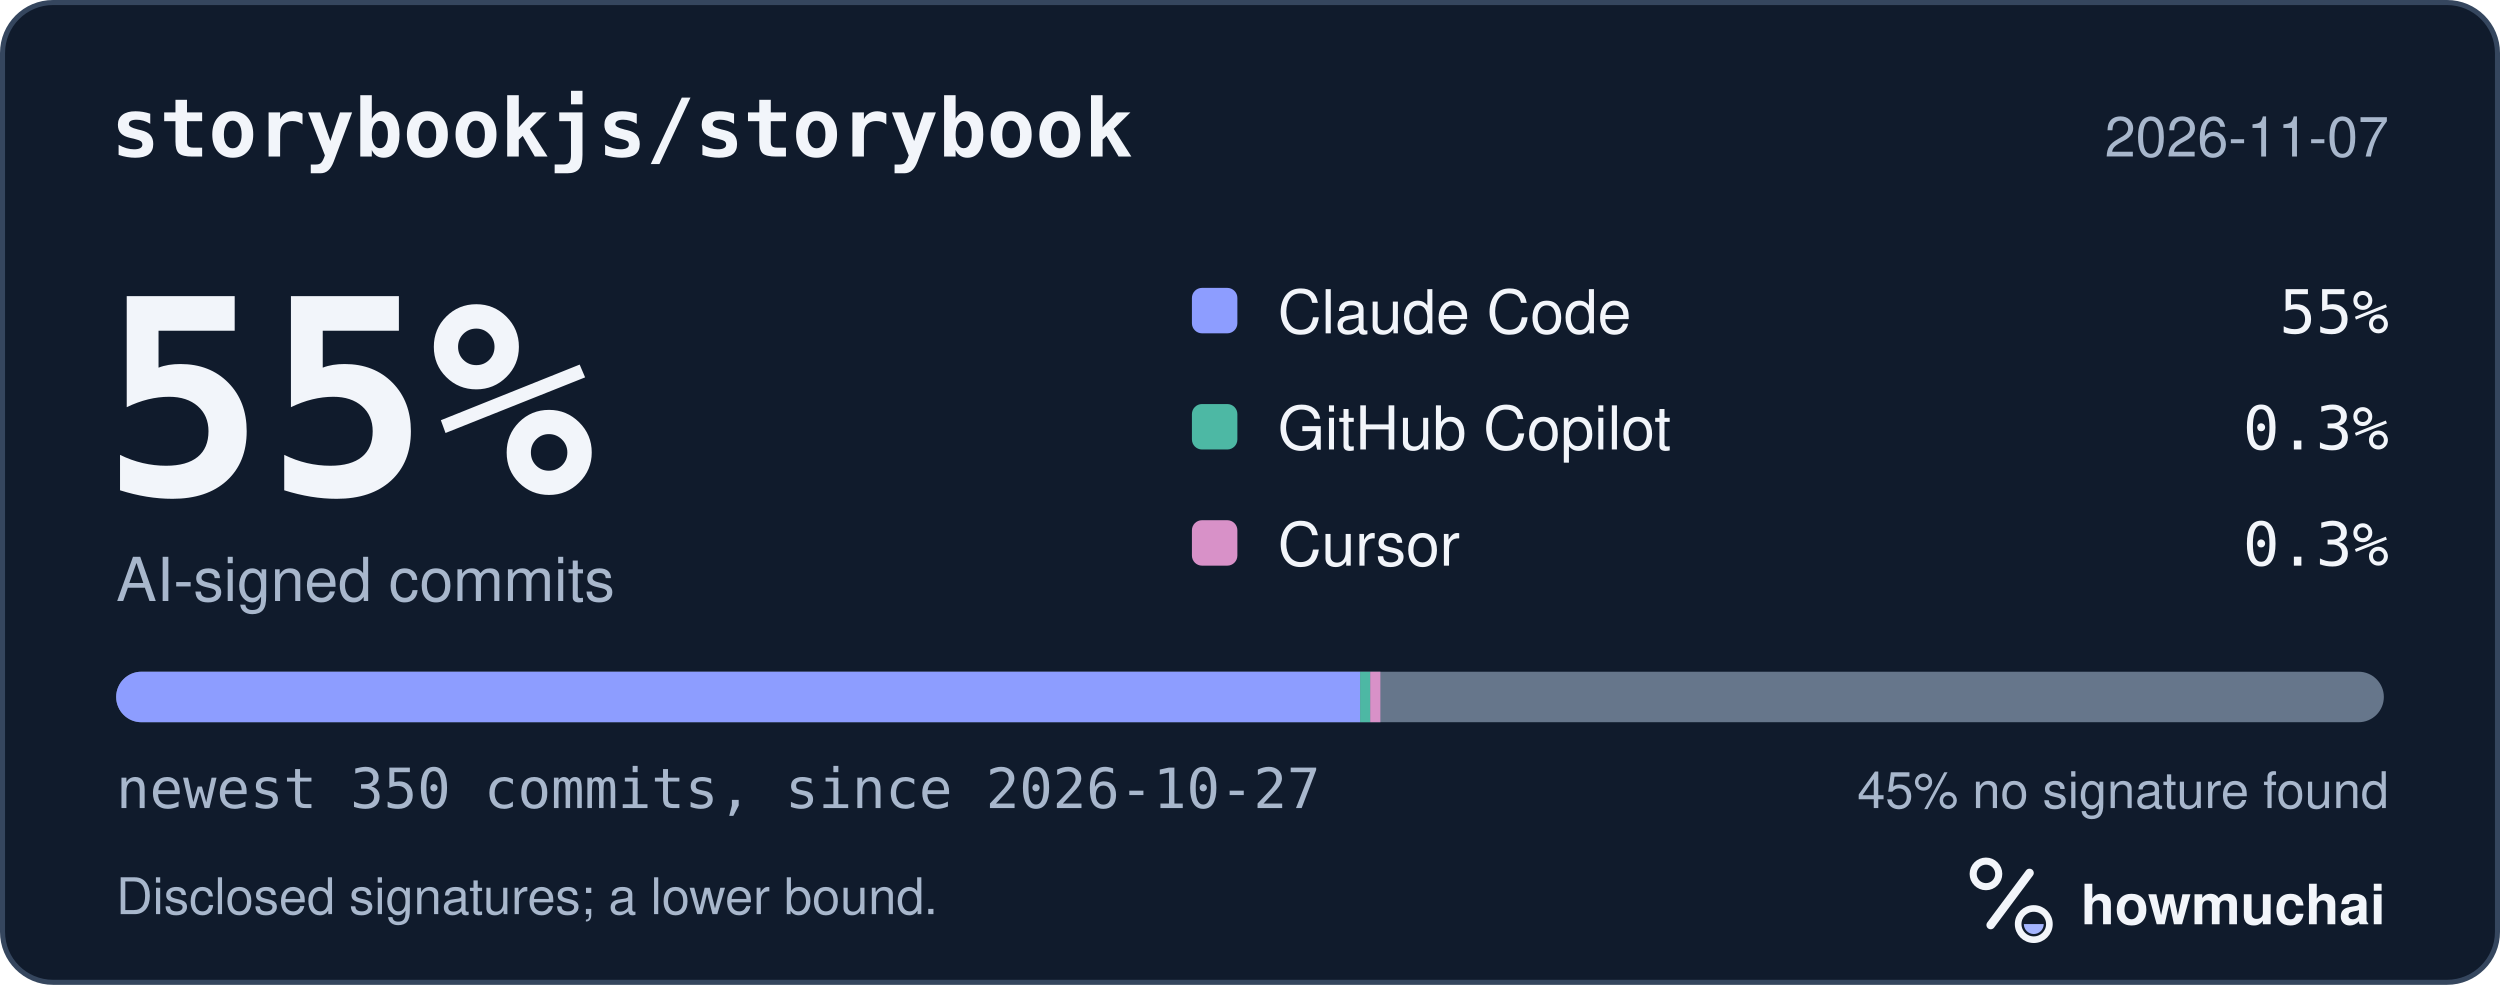
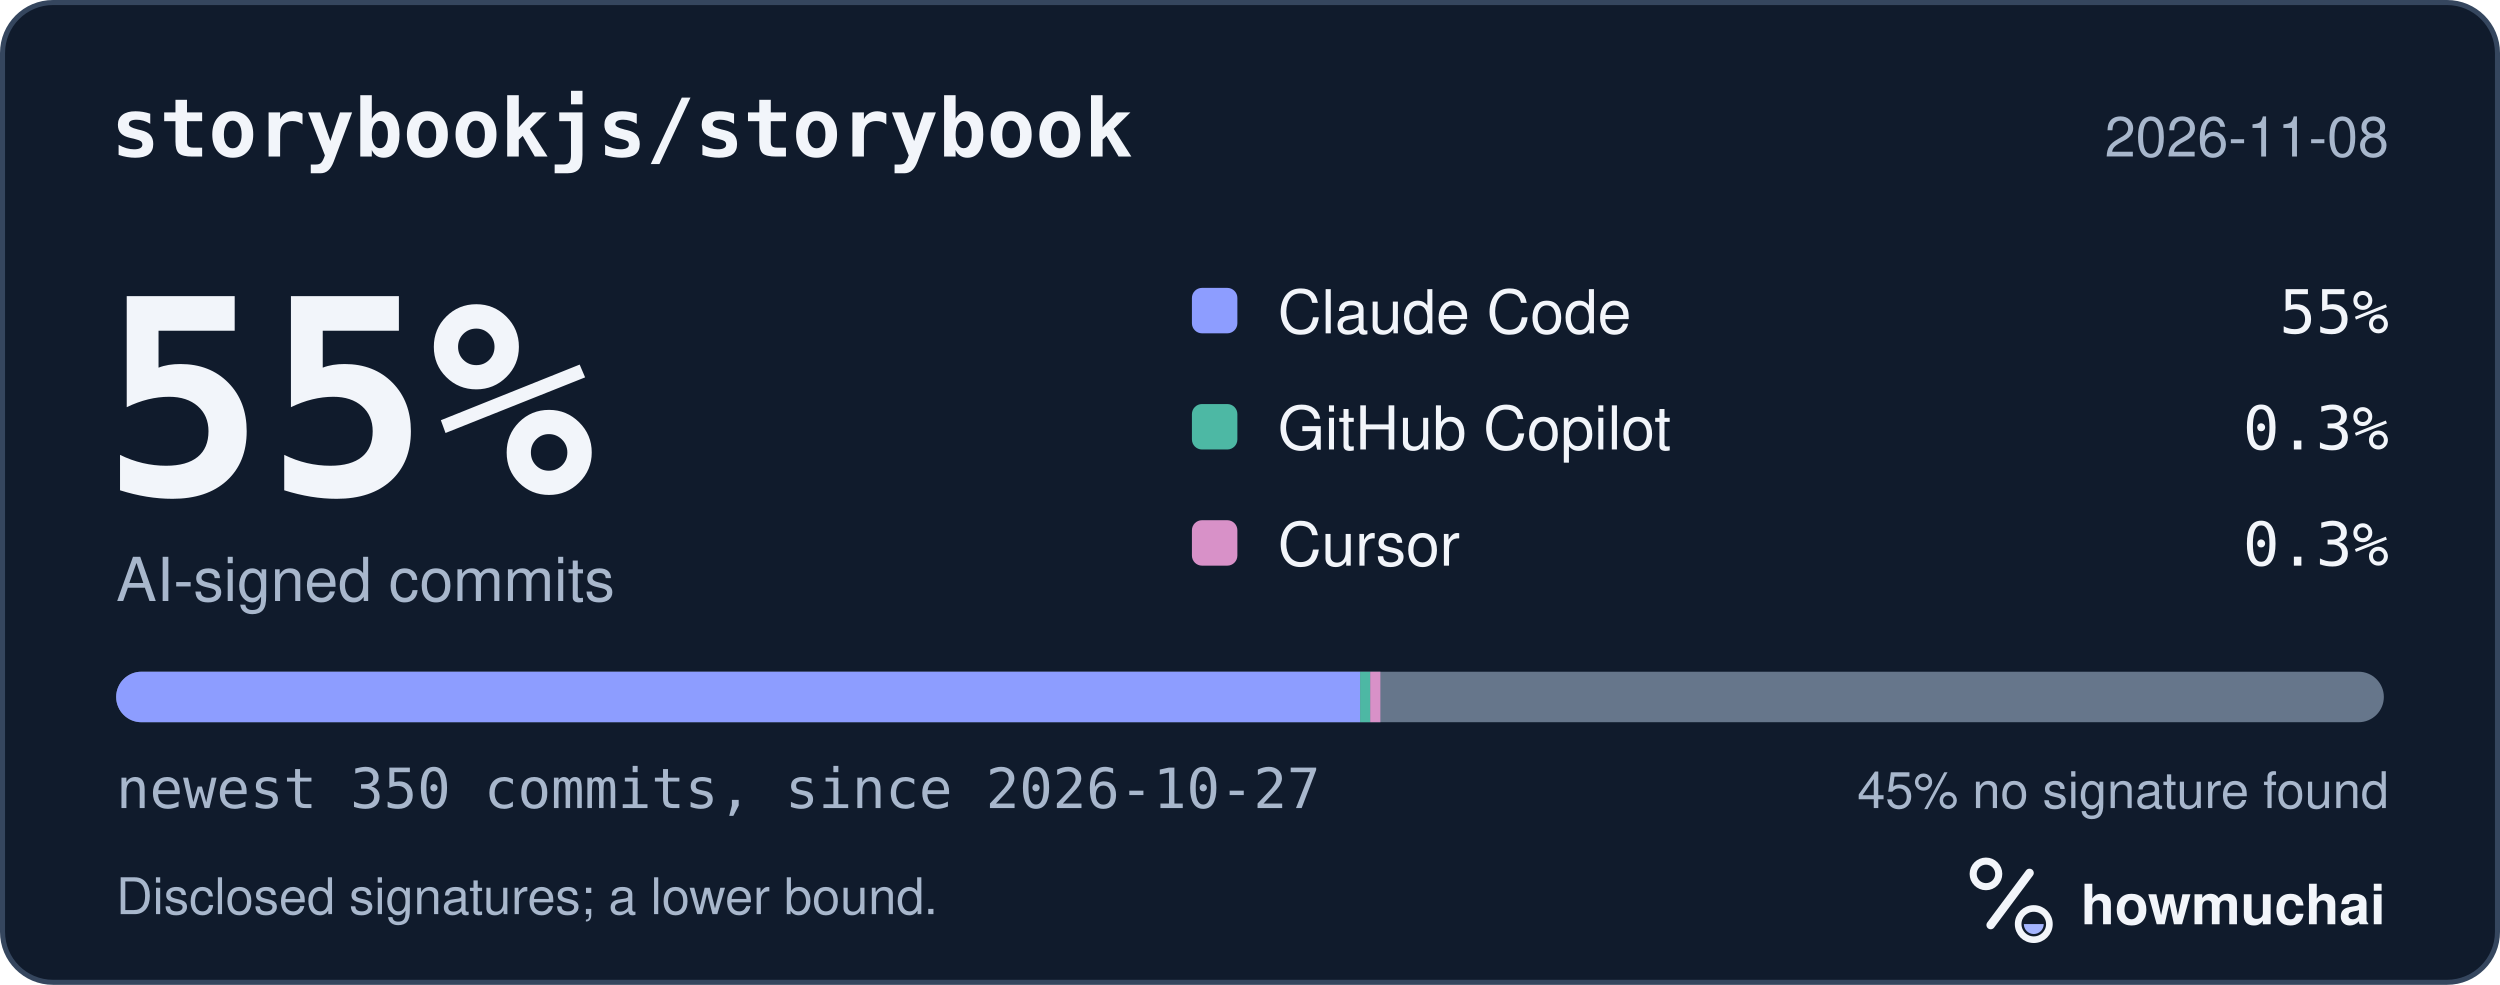
<svg xmlns="http://www.w3.org/2000/svg" width="495" height="195" viewBox="0 0 495 195" role="img" aria-labelledby="hm-t hm-d">
  <rect x="0.5" y="0.5" width="494" height="194" rx="10" fill="#101B2C" stroke="#35465E" />
  <text x="22" y="31" fill="#F2F5FA" font-family="ui-monospace, SF Mono, Menlo, Consolas, IBM Plex Mono, monospace" font-size="16" font-weight="600">storybookjs/storybook</text>
-   <text x="473" y="31" fill="#A8B7CC" font-family="-apple-system, BlinkMacSystemFont, Segoe UI, Helvetica, Arial, Fira Sans, sans-serif" font-size="11" text-anchor="end">2026-11-07</text>
+   <text x="473" y="31" fill="#A8B7CC" font-family="-apple-system, BlinkMacSystemFont, Segoe UI, Helvetica, Arial, Fira Sans, sans-serif" font-size="11" text-anchor="end">2026-11-08</text>
  <text x="20" y="98" fill="#F2F5FA" font-family="ui-monospace, SF Mono, Menlo, Consolas, IBM Plex Mono, monospace" font-size="54" font-weight="700">55%</text>
  <text x="23" y="119" fill="#A8B7CC" font-family="-apple-system, BlinkMacSystemFont, Segoe UI, Helvetica, Arial, Fira Sans, sans-serif" font-size="12">AI-signed commits</text>
  <rect x="236" y="57" width="9" height="9" rx="2" fill="#8D9DFF" />
  <text x="253" y="66" fill="#F2F5FA" font-family="-apple-system, BlinkMacSystemFont, Segoe UI, Helvetica, Arial, Fira Sans, sans-serif" font-size="12">Claude Code</text>
  <text x="473" y="66" fill="#F2F5FA" font-family="ui-monospace, SF Mono, Menlo, Consolas, IBM Plex Mono, monospace" font-size="12" text-anchor="end">55%</text>
  <rect x="236" y="80" width="9" height="9" rx="2" fill="#4DB8A4" />
  <text x="253" y="89" fill="#F2F5FA" font-family="-apple-system, BlinkMacSystemFont, Segoe UI, Helvetica, Arial, Fira Sans, sans-serif" font-size="12">GitHub Copilot</text>
  <text x="473" y="89" fill="#F2F5FA" font-family="ui-monospace, SF Mono, Menlo, Consolas, IBM Plex Mono, monospace" font-size="12" text-anchor="end">0.3%</text>
  <rect x="236" y="103" width="9" height="9" rx="2" fill="#D891C8" />
  <text x="253" y="112" fill="#F2F5FA" font-family="-apple-system, BlinkMacSystemFont, Segoe UI, Helvetica, Arial, Fira Sans, sans-serif" font-size="12">Cursor</text>
  <text x="473" y="112" fill="#F2F5FA" font-family="ui-monospace, SF Mono, Menlo, Consolas, IBM Plex Mono, monospace" font-size="12" text-anchor="end">0.3%</text>
  <defs>
    <clipPath id="hm-bar">
      <rect x="23" y="133" width="449" height="10" rx="5" />
    </clipPath>
  </defs>
  <rect x="23" y="133" width="449" height="10" rx="5" fill="#66768B" />
  <g clip-path="url(#hm-bar)">
    <rect x="23.00" y="133" width="246.31" height="10" fill="#8D9DFF" />
    <rect x="269.31" y="133" width="2.00" height="10" fill="#4DB8A4" />
    <rect x="271.31" y="133" width="2.00" height="10" fill="#D891C8" />
  </g>
  <text x="23" y="160" fill="#A8B7CC" font-family="ui-monospace, SF Mono, Menlo, Consolas, IBM Plex Mono, monospace" font-size="11">newest 350 commits, since 2026-10-27</text>
  <text x="473" y="160" fill="#A8B7CC" font-family="-apple-system, BlinkMacSystemFont, Segoe UI, Helvetica, Arial, Fira Sans, sans-serif" font-size="10" text-anchor="end">45% no signature found</text>
  <text x="23" y="181" fill="#A8B7CC" font-family="-apple-system, BlinkMacSystemFont, Segoe UI, Helvetica, Arial, Fira Sans, sans-serif" font-size="10">Disclosed signatures; a lower bound.</text>
  <g transform="translate(386 166) scale(0.046875)">
    <circle cx="154" cy="150" r="54" fill="none" stroke="#F2F5FA" stroke-width="30" />
    <path d="M174 366 338 146" fill="none" stroke="#F2F5FA" stroke-width="36" stroke-linecap="round" />
    <circle cx="356" cy="362" r="66" fill="none" stroke="#F2F5FA" stroke-width="28" />
    <path d="M314 362a42 42 0 0 0 84 0Z" fill="#A4B5FF" />
  </g>
  <text x="412" y="183" fill="#F2F5FA" font-family="-apple-system, BlinkMacSystemFont, Segoe UI, Helvetica, Arial, Fira Sans, sans-serif" font-size="11" font-weight="650">howmuchai</text>
</svg>
